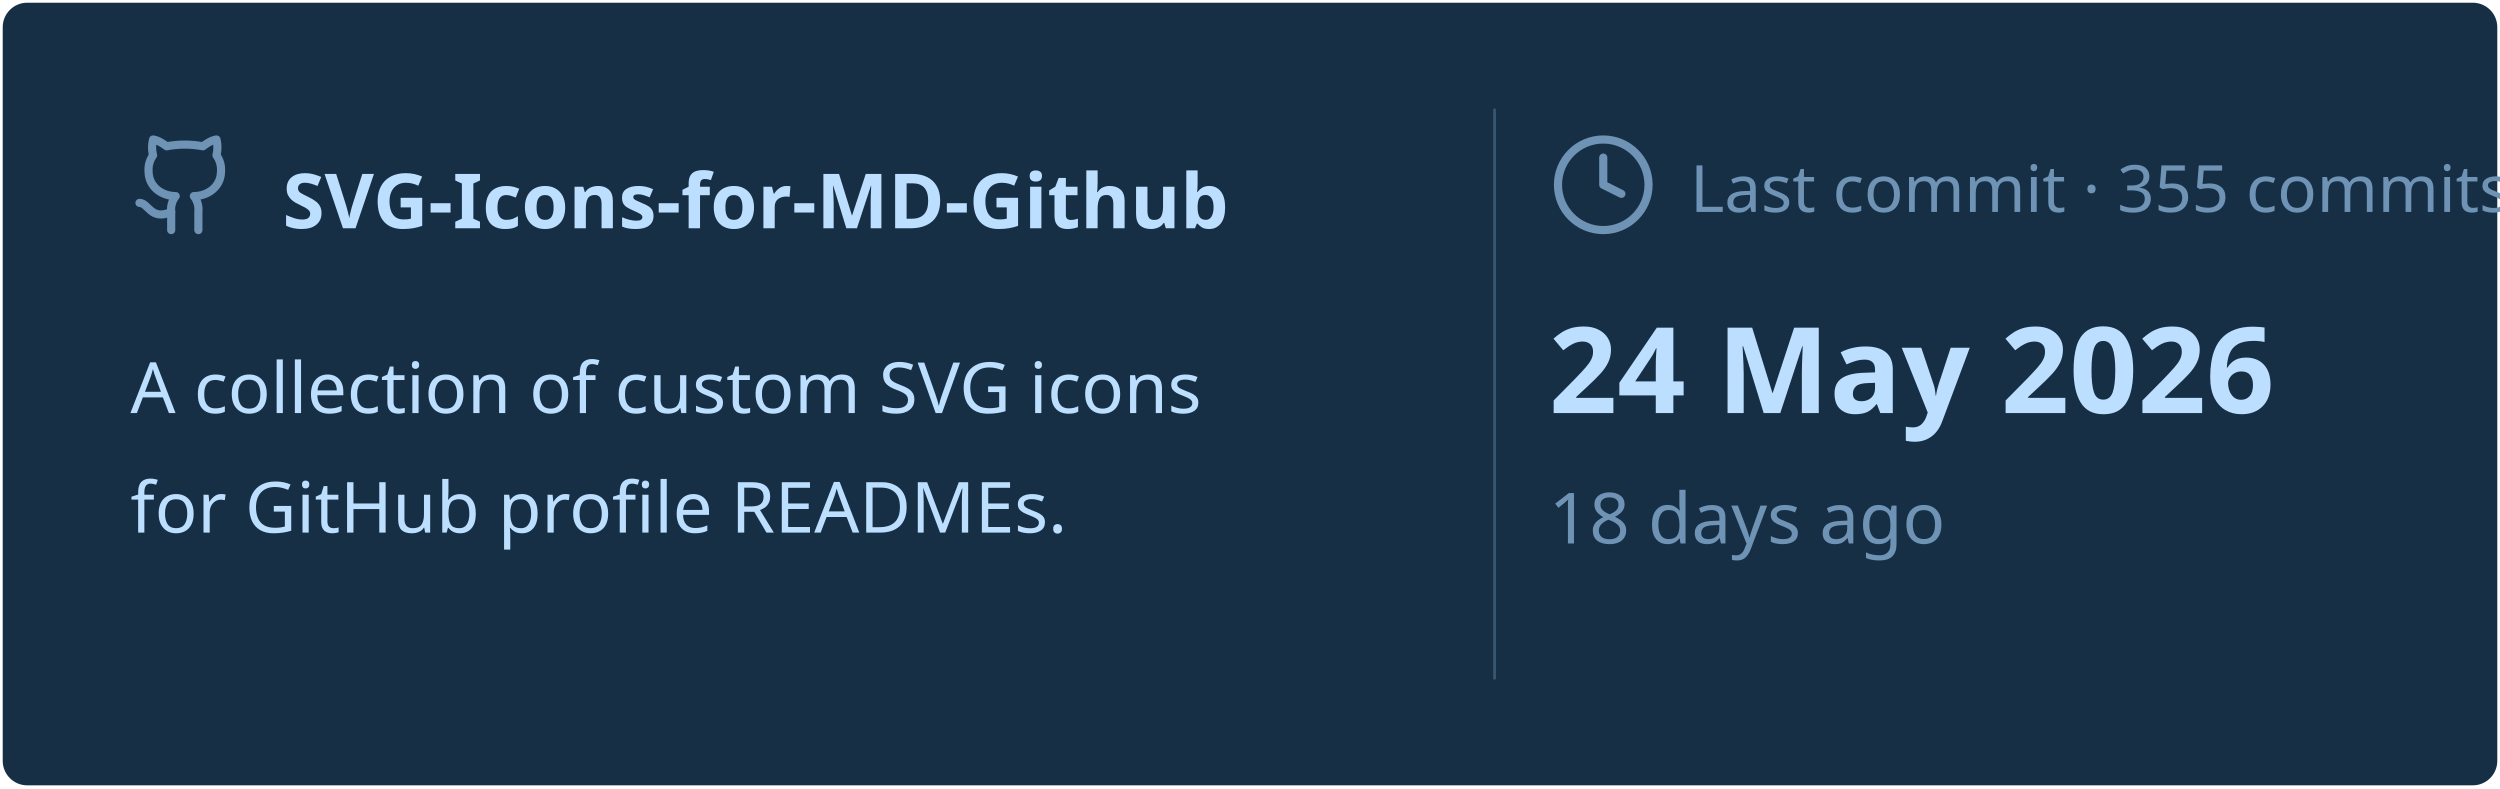
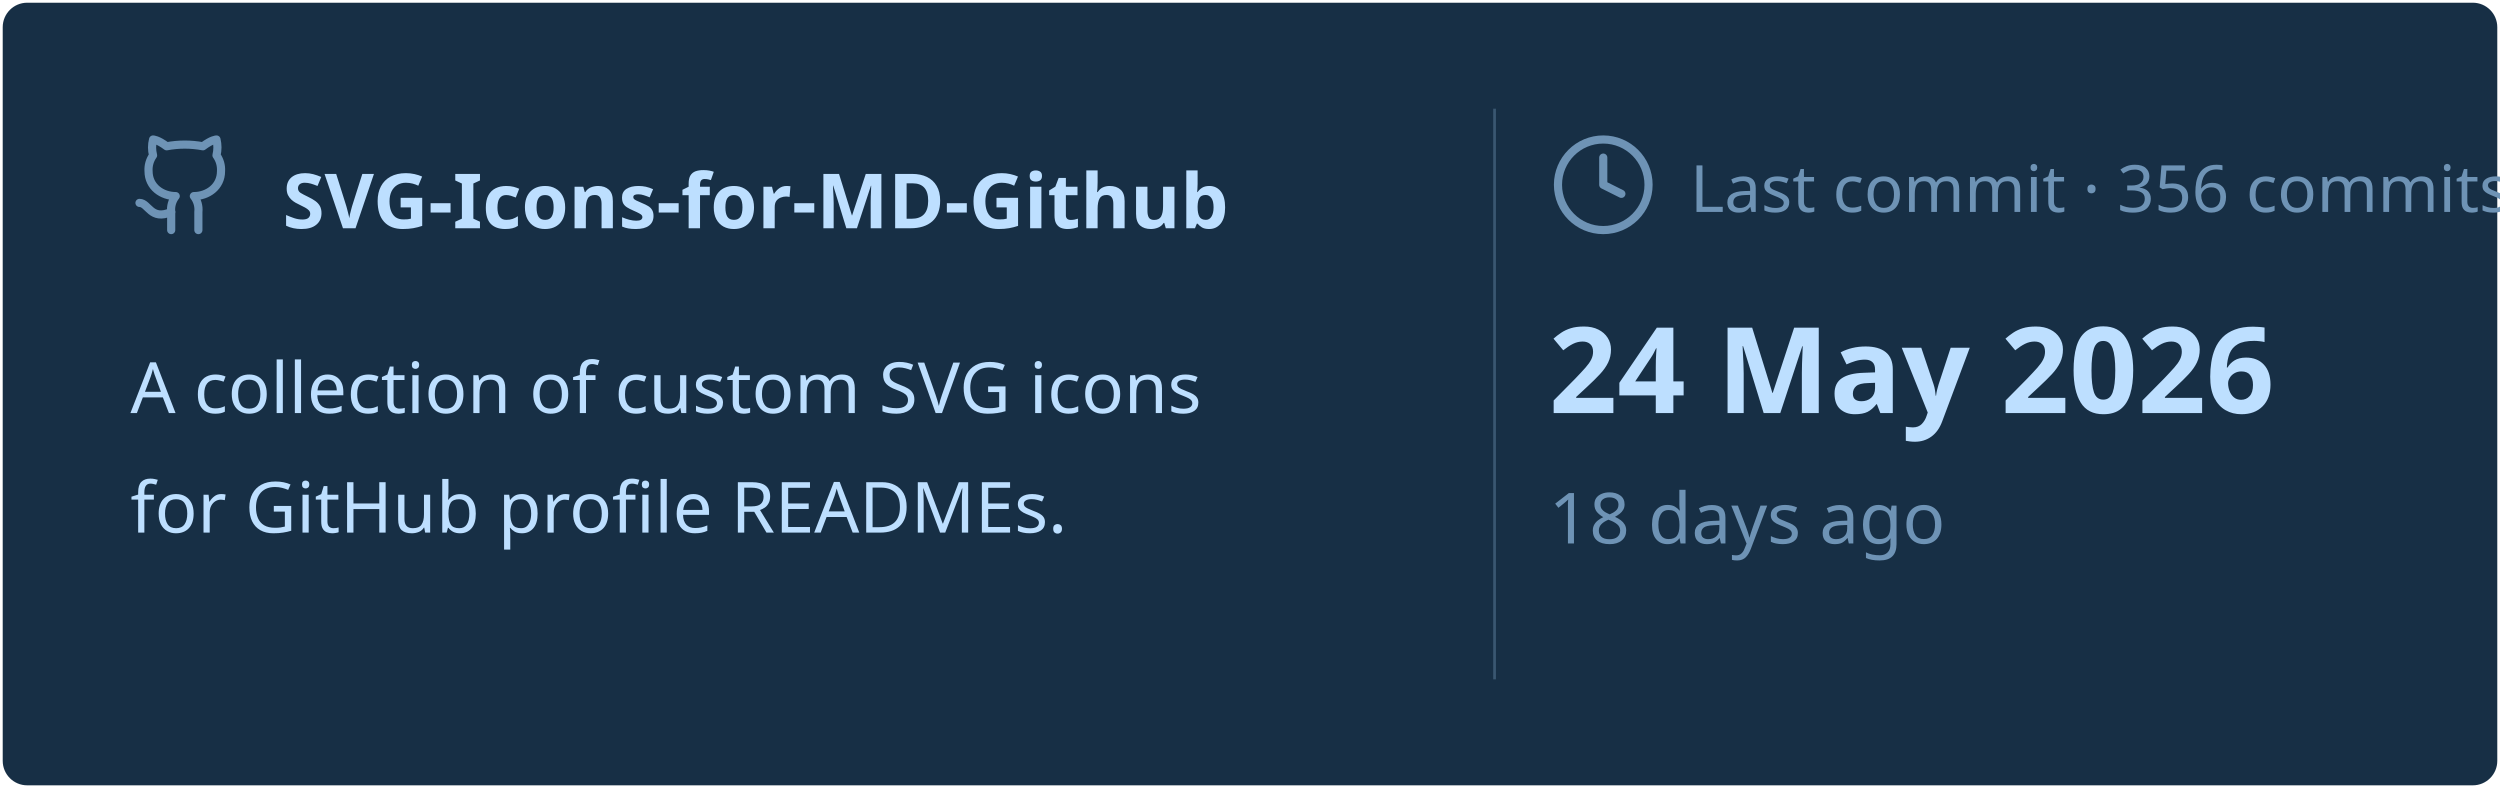
<svg xmlns="http://www.w3.org/2000/svg" viewBox="0 0 460 145" width="460px" height="145px">
  <rect stroke="#000000" stroke-opacity="0" fill="#172F45" rx="4.5" x="0.5" y="0.5" width="459" height="144" />
  <g transform="translate(24, 42)">
    <svg x="0" y="-18" width="20" height="20" viewBox="0 0 24 24" fill="none" stroke="#6E93B5" stroke-width="1.8" stroke-linecap="round" stroke-linejoin="round">
      <path d="M15 22v-4a4.8 4.8 0 0 0-1-3.5c3 0 6-2 6-5.5.08-1.25-.27-2.48-1-3.5.28-1.15.28-2.35 0-3.5 0 0-1 0-3 1.5-2.64-.5-5.36-.5-8 0C6 2 5 2 5 2c-.3 1.15-.3 2.35 0 3.5A5.403 5.403 0 0 0 4 9c0 3.5 3 5.5 6 5.5-.39.49-.68 1.05-.85 1.65-.17.6-.22 1.23-.15 1.85v4" />
      <path d="M9 18c-4.51 2-5-2-7-2" />
    </svg>
    <text x="28" y="0" font-family="&quot;Segoe UI&quot;, Ubuntu, sans-serif" font-size="14" font-weight="700" fill="#BDDFFF">SVG-Icons-for-MD-Github</text>
  </g>
  <text x="24" y="76" font-family="&quot;Segoe UI&quot;, Ubuntu, sans-serif" font-size="13" font-weight="400" fill="#BDDFFF">A collection of custom SVG icons</text>
  <text x="24" y="98" font-family="&quot;Segoe UI&quot;, Ubuntu, sans-serif" font-size="13" font-weight="400" fill="#BDDFFF">for GitHub profile READMEs.</text>
  <line x1="275" y1="20" x2="275" y2="125" stroke="#6E93B5" stroke-width="0.5" stroke-opacity="0.4" />
  <svg x="285" y="24" width="20" height="20" viewBox="0 0 24 24" fill="none" stroke="#6E93B5" stroke-width="1.8" stroke-linecap="round" stroke-linejoin="round">
    <circle cx="12" cy="12" r="10" />
    <polyline points="12 6 12 12 16 14" />
  </svg>
-   <text x="311" y="39" font-family="&quot;Segoe UI&quot;, Ubuntu, sans-serif" font-size="12" font-weight="400" fill="#6E93B5">Last commit · 355 commits</text>
+   <text x="311" y="39" font-family="&quot;Segoe UI&quot;, Ubuntu, sans-serif" font-size="12" font-weight="400" fill="#6E93B5">Last commit · 356 commits</text>
  <text x="285" y="76" font-family="&quot;Segoe UI&quot;, Ubuntu, sans-serif" font-size="22" font-weight="700" fill="#BDDFFF">24 May 2026</text>
  <text x="285" y="100" font-family="&quot;Segoe UI&quot;, Ubuntu, sans-serif" font-size="13" font-weight="400" fill="#6E93B5">18 days ago</text>
</svg>
